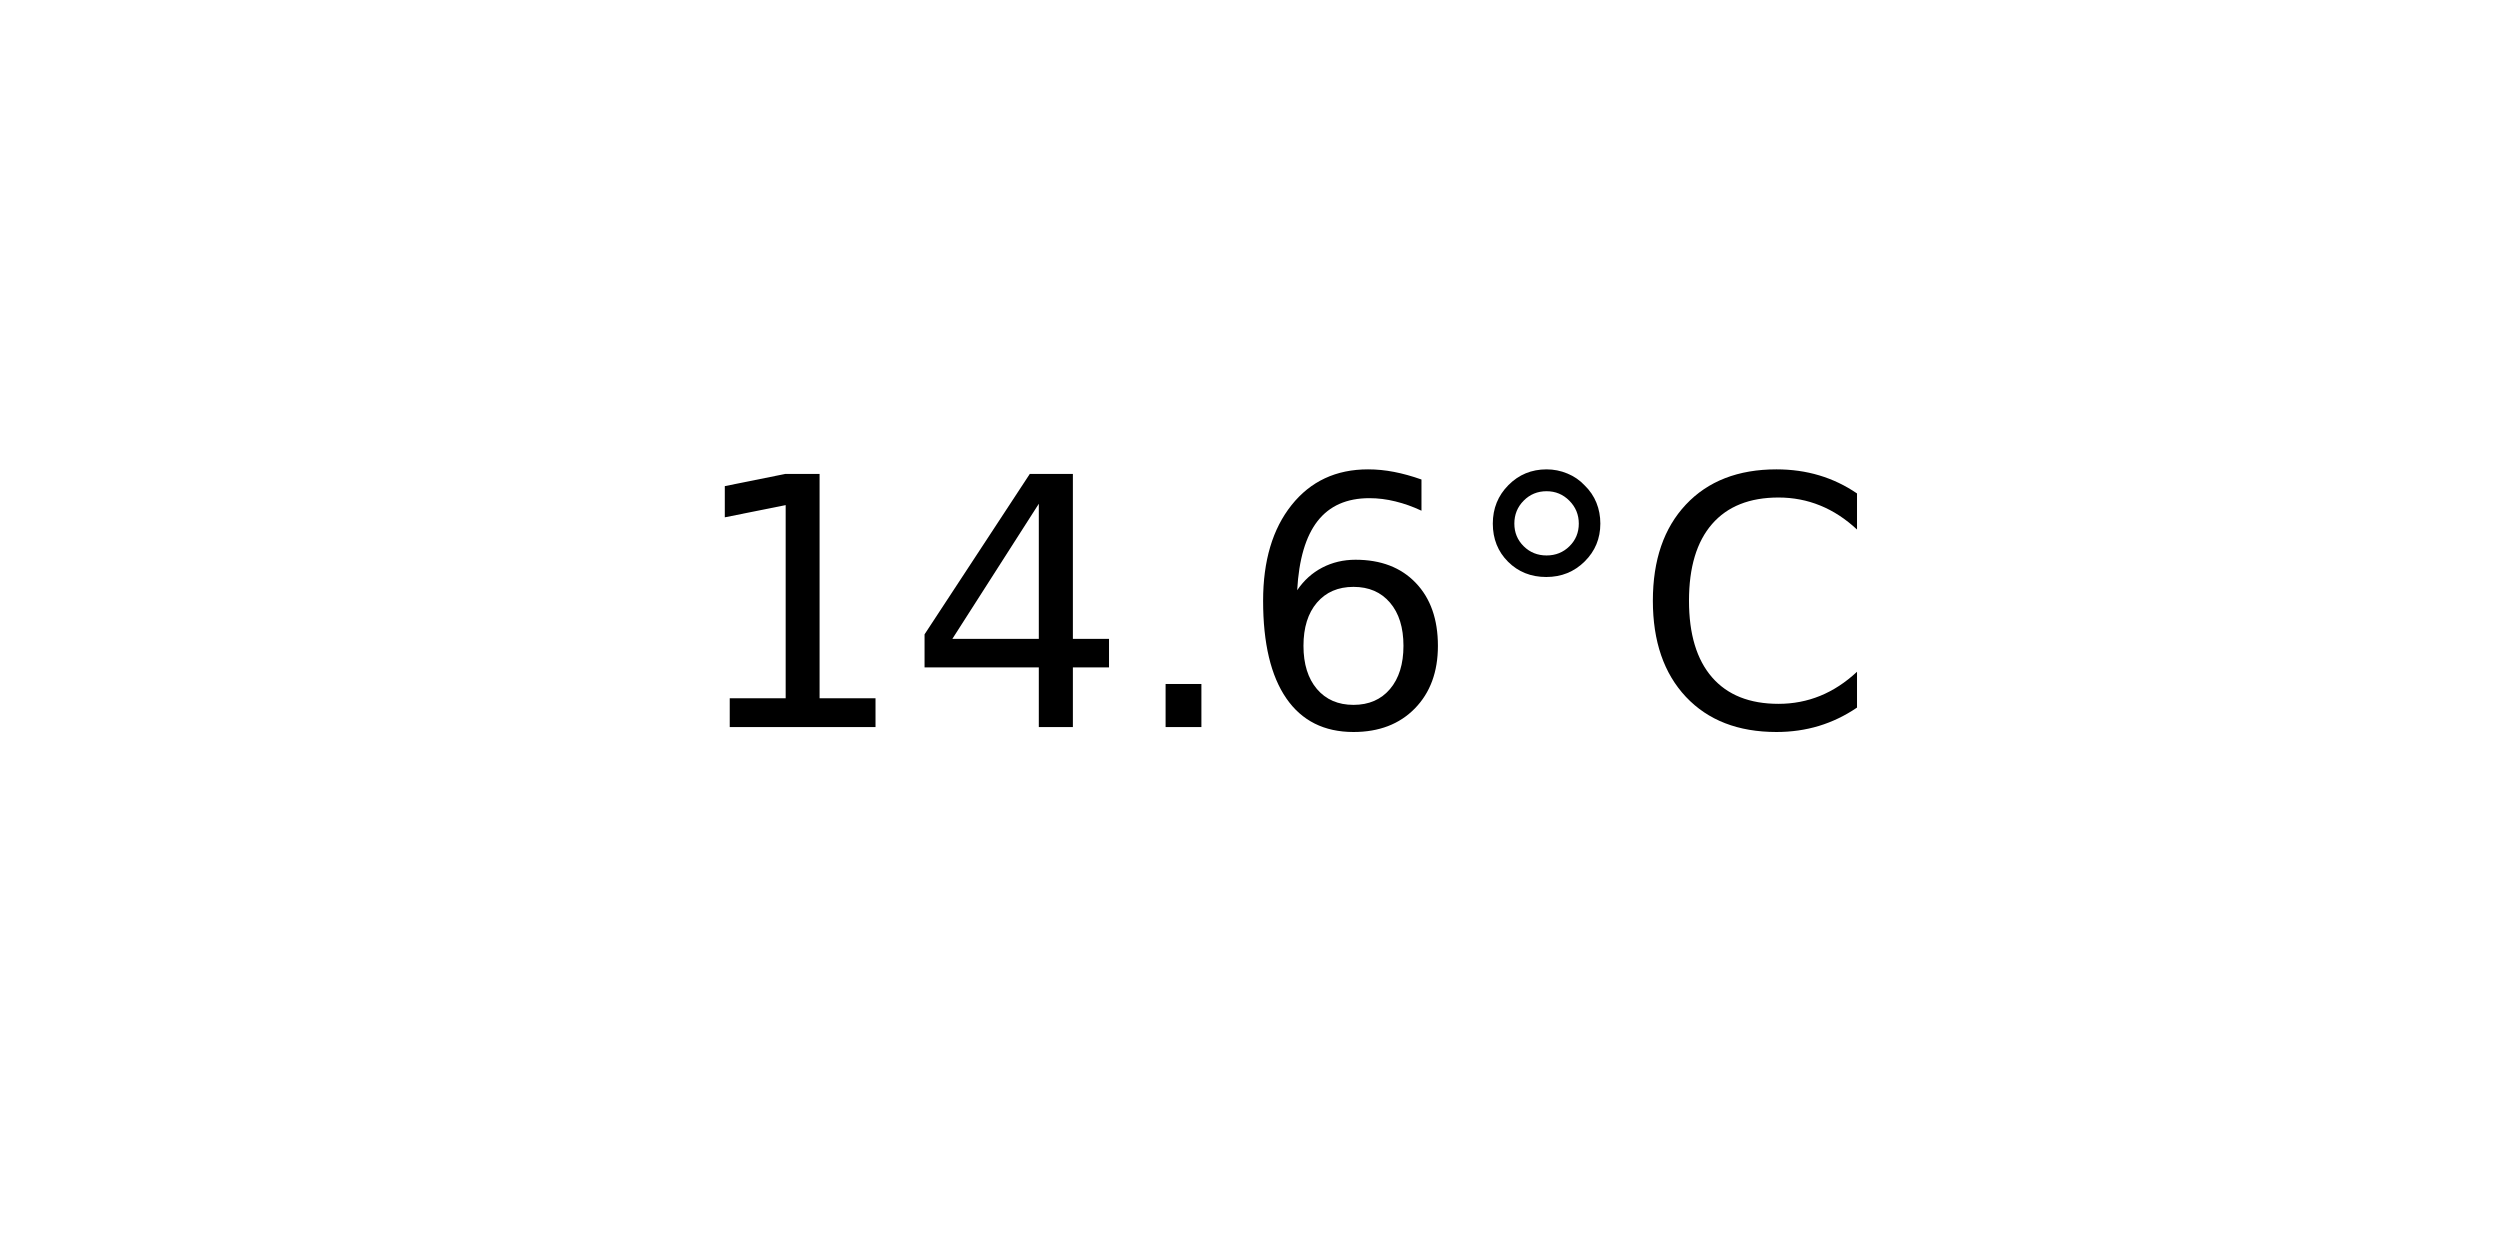
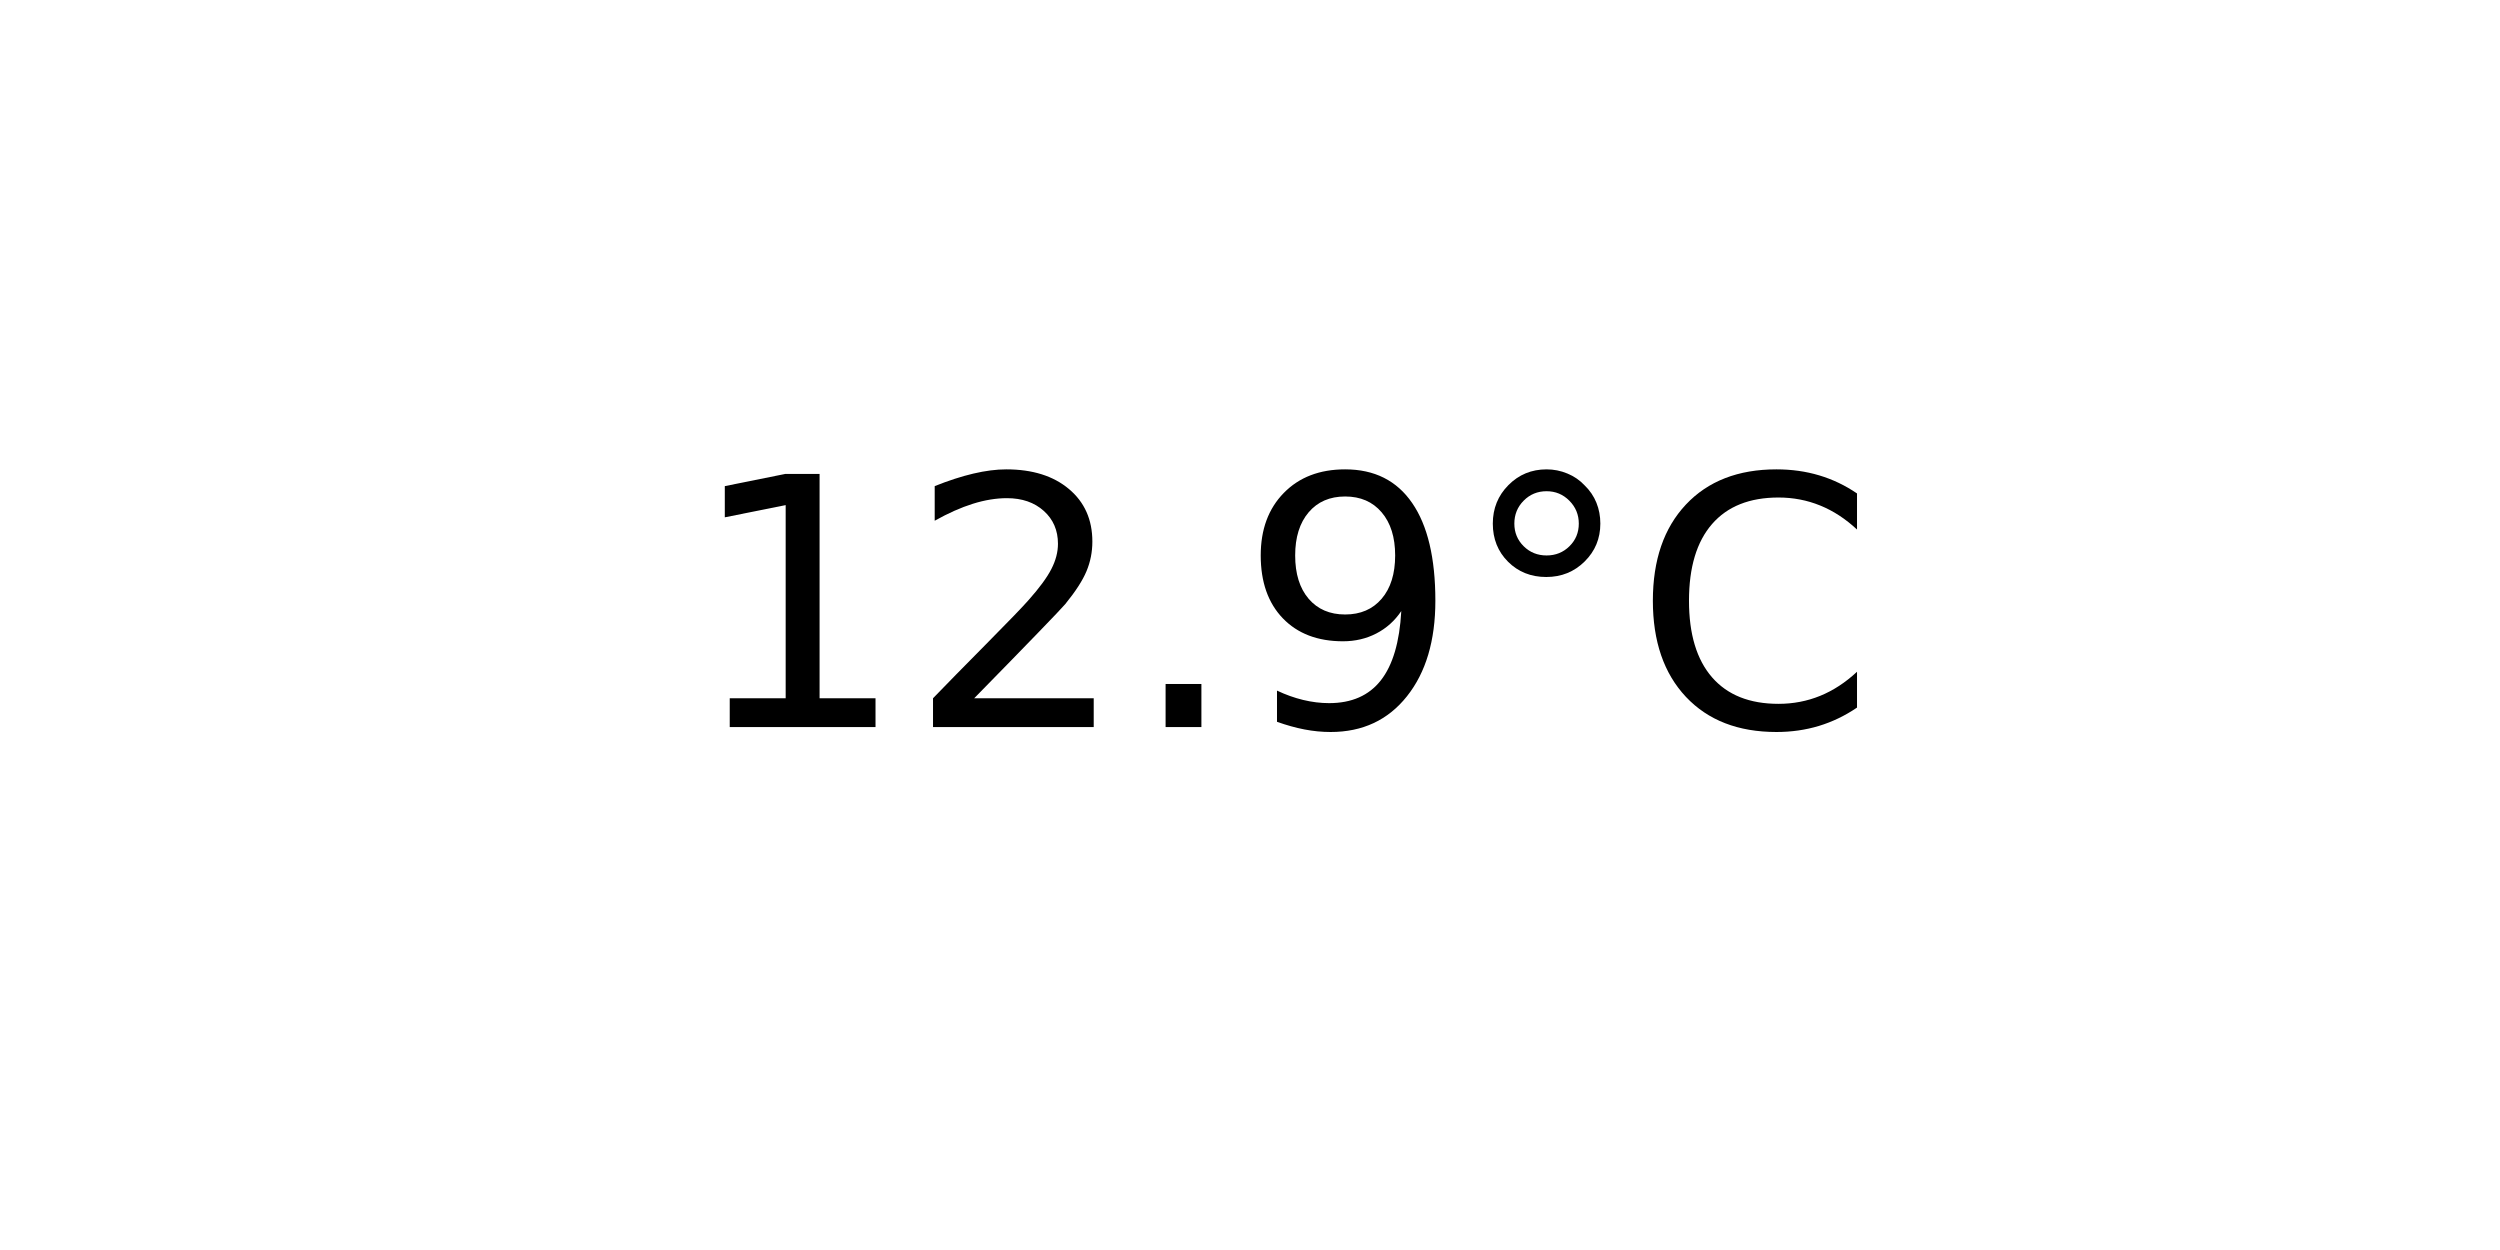
<svg xmlns="http://www.w3.org/2000/svg" xmlns:xlink="http://www.w3.org/1999/xlink" width="72pt" height="36pt" viewBox="0 0 72 36" version="1.1">
  <defs>
    <style type="text/css">*{stroke-linejoin: round; stroke-linecap: butt}</style>
  </defs>
  <g id="figure_1">
    <g id="axes_1">
      <g id="text_1">
        <g transform="translate(19.77578 20.93937) scale(0.1 -0.1)">
          <defs>
            <path id="DejaVuSans-31" d="M 794 531  L 1825 531  L 1825 4091  L 703 3866  L 703 4441  L 1819 4666  L 2450 4666  L 2450 531  L 3481 531  L 3481 0  L 794 0  L 794 531  z " transform="scale(0.015625)" />
-             <path id="DejaVuSans-34" d="M 2419 4116  L 825 1625  L 2419 1625  L 2419 4116  z M 2253 4666  L 3047 4666  L 3047 1625  L 3713 1625  L 3713 1100  L 3047 1100  L 3047 0  L 2419 0  L 2419 1100  L 313 1100  L 313 1709  L 2253 4666  z " transform="scale(0.015625)" />
+             <path id="DejaVuSans-32" d="M 1228 531  L 3431 531  L 3431 0  L 469 0  L 469 531  Q 828 903 1448 1529  Q 2069 2156 2228 2338  Q 2531 2678 2651 2914  Q 2772 3150 2772 3378  Q 2772 3750 2511 3984  Q 2250 4219 1831 4219  Q 1534 4219 1204 4116  Q 875 4013 500 3803  L 500 4441  Q 881 4594 1212 4672  Q 1544 4750 1819 4750  Q 2544 4750 2975 4387  Q 3406 4025 3406 3419  Q 3406 3131 3298 2873  Q 3191 2616 2906 2266  Q 2828 2175 2409 1742  Q 1991 1309 1228 531  z " transform="scale(0.015625)" />
            <path id="DejaVuSans-2e" d="M 684 794  L 1344 794  L 1344 0  L 684 0  L 684 794  z " transform="scale(0.015625)" />
-             <path id="DejaVuSans-36" d="M 2113 2584  Q 1688 2584 1439 2293  Q 1191 2003 1191 1497  Q 1191 994 1439 701  Q 1688 409 2113 409  Q 2538 409 2786 701  Q 3034 994 3034 1497  Q 3034 2003 2786 2293  Q 2538 2584 2113 2584  z M 3366 4563  L 3366 3988  Q 3128 4100 2886 4159  Q 2644 4219 2406 4219  Q 1781 4219 1451 3797  Q 1122 3375 1075 2522  Q 1259 2794 1537 2939  Q 1816 3084 2150 3084  Q 2853 3084 3261 2657  Q 3669 2231 3669 1497  Q 3669 778 3244 343  Q 2819 -91 2113 -91  Q 1303 -91 875 529  Q 447 1150 447 2328  Q 447 3434 972 4092  Q 1497 4750 2381 4750  Q 2619 4750 2861 4703  Q 3103 4656 3366 4563  z " transform="scale(0.015625)" />
+             <path id="DejaVuSans-39" d="M 703 97  L 703 672  Q 941 559 1184 500  Q 1428 441 1663 441  Q 2288 441 2617 861  Q 2947 1281 2994 2138  Q 2813 1869 2534 1725  Q 2256 1581 1919 1581  Q 1219 1581 811 2004  Q 403 2428 403 3163  Q 403 3881 828 4315  Q 1253 4750 1959 4750  Q 2769 4750 3195 4129  Q 3622 3509 3622 2328  Q 3622 1225 3098 567  Q 2575 -91 1691 -91  Q 1453 -91 1209 -44  Q 966 3 703 97  z M 1959 2075  Q 2384 2075 2632 2365  Q 2881 2656 2881 3163  Q 2881 3666 2632 3958  Q 2384 4250 1959 4250  Q 1534 4250 1286 3958  Q 1038 3666 1038 3163  Q 1038 2656 1286 2365  Q 1534 2075 1959 2075  z " transform="scale(0.015625)" />
            <path id="DejaVuSans-b0" d="M 1600 4347  Q 1350 4347 1178 4173  Q 1006 4000 1006 3750  Q 1006 3503 1178 3333  Q 1350 3163 1600 3163  Q 1850 3163 2022 3333  Q 2194 3503 2194 3750  Q 2194 3997 2020 4172  Q 1847 4347 1600 4347  z M 1600 4750  Q 1800 4750 1984 4673  Q 2169 4597 2303 4453  Q 2447 4313 2519 4134  Q 2591 3956 2591 3750  Q 2591 3338 2302 3052  Q 2013 2766 1594 2766  Q 1172 2766 890 3047  Q 609 3328 609 3750  Q 609 4169 896 4459  Q 1184 4750 1600 4750  z " transform="scale(0.015625)" />
            <path id="DejaVuSans-43" d="M 4122 4306  L 4122 3641  Q 3803 3938 3442 4084  Q 3081 4231 2675 4231  Q 1875 4231 1450 3742  Q 1025 3253 1025 2328  Q 1025 1406 1450 917  Q 1875 428 2675 428  Q 3081 428 3442 575  Q 3803 722 4122 1019  L 4122 359  Q 3791 134 3420 21  Q 3050 -91 2638 -91  Q 1578 -91 968 557  Q 359 1206 359 2328  Q 359 3453 968 4101  Q 1578 4750 2638 4750  Q 3056 4750 3426 4639  Q 3797 4528 4122 4306  z " transform="scale(0.015625)" />
          </defs>
          <use xlink:href="#DejaVuSans-31" />
-           <use xlink:href="#DejaVuSans-34" x="63.623" />
+           <use xlink:href="#DejaVuSans-32" x="63.623" />
          <use xlink:href="#DejaVuSans-2e" x="127.246" />
-           <use xlink:href="#DejaVuSans-36" x="159.033" />
+           <use xlink:href="#DejaVuSans-39" x="159.033" />
          <use xlink:href="#DejaVuSans-b0" x="222.656" />
          <use xlink:href="#DejaVuSans-43" x="272.656" />
        </g>
      </g>
    </g>
  </g>
</svg>
